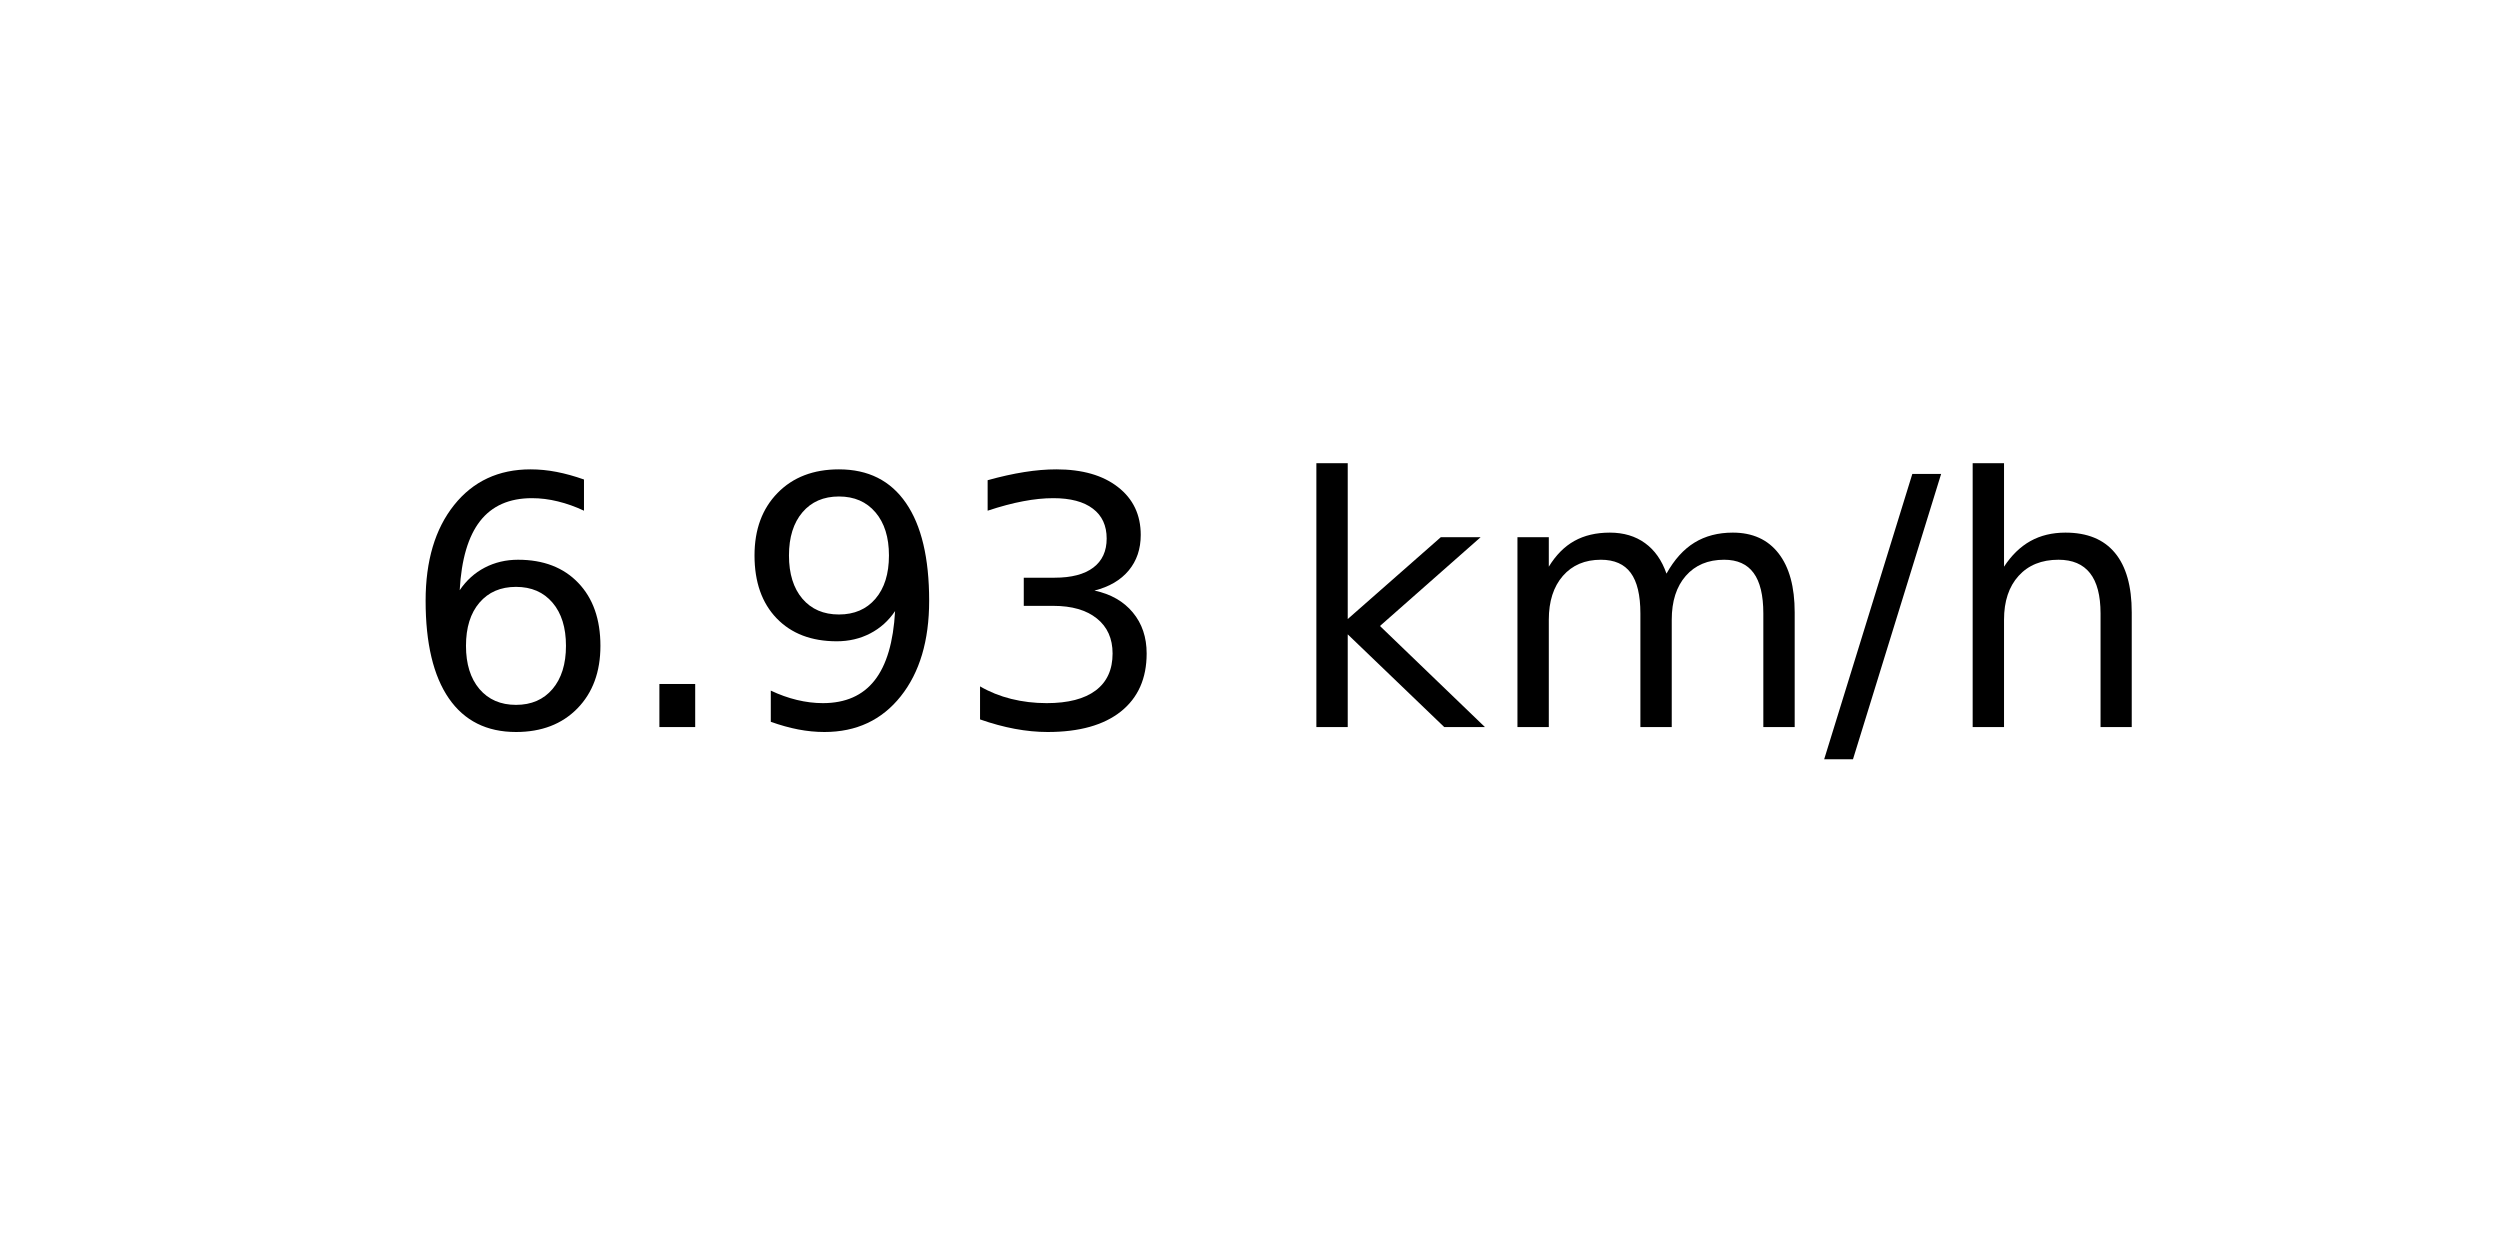
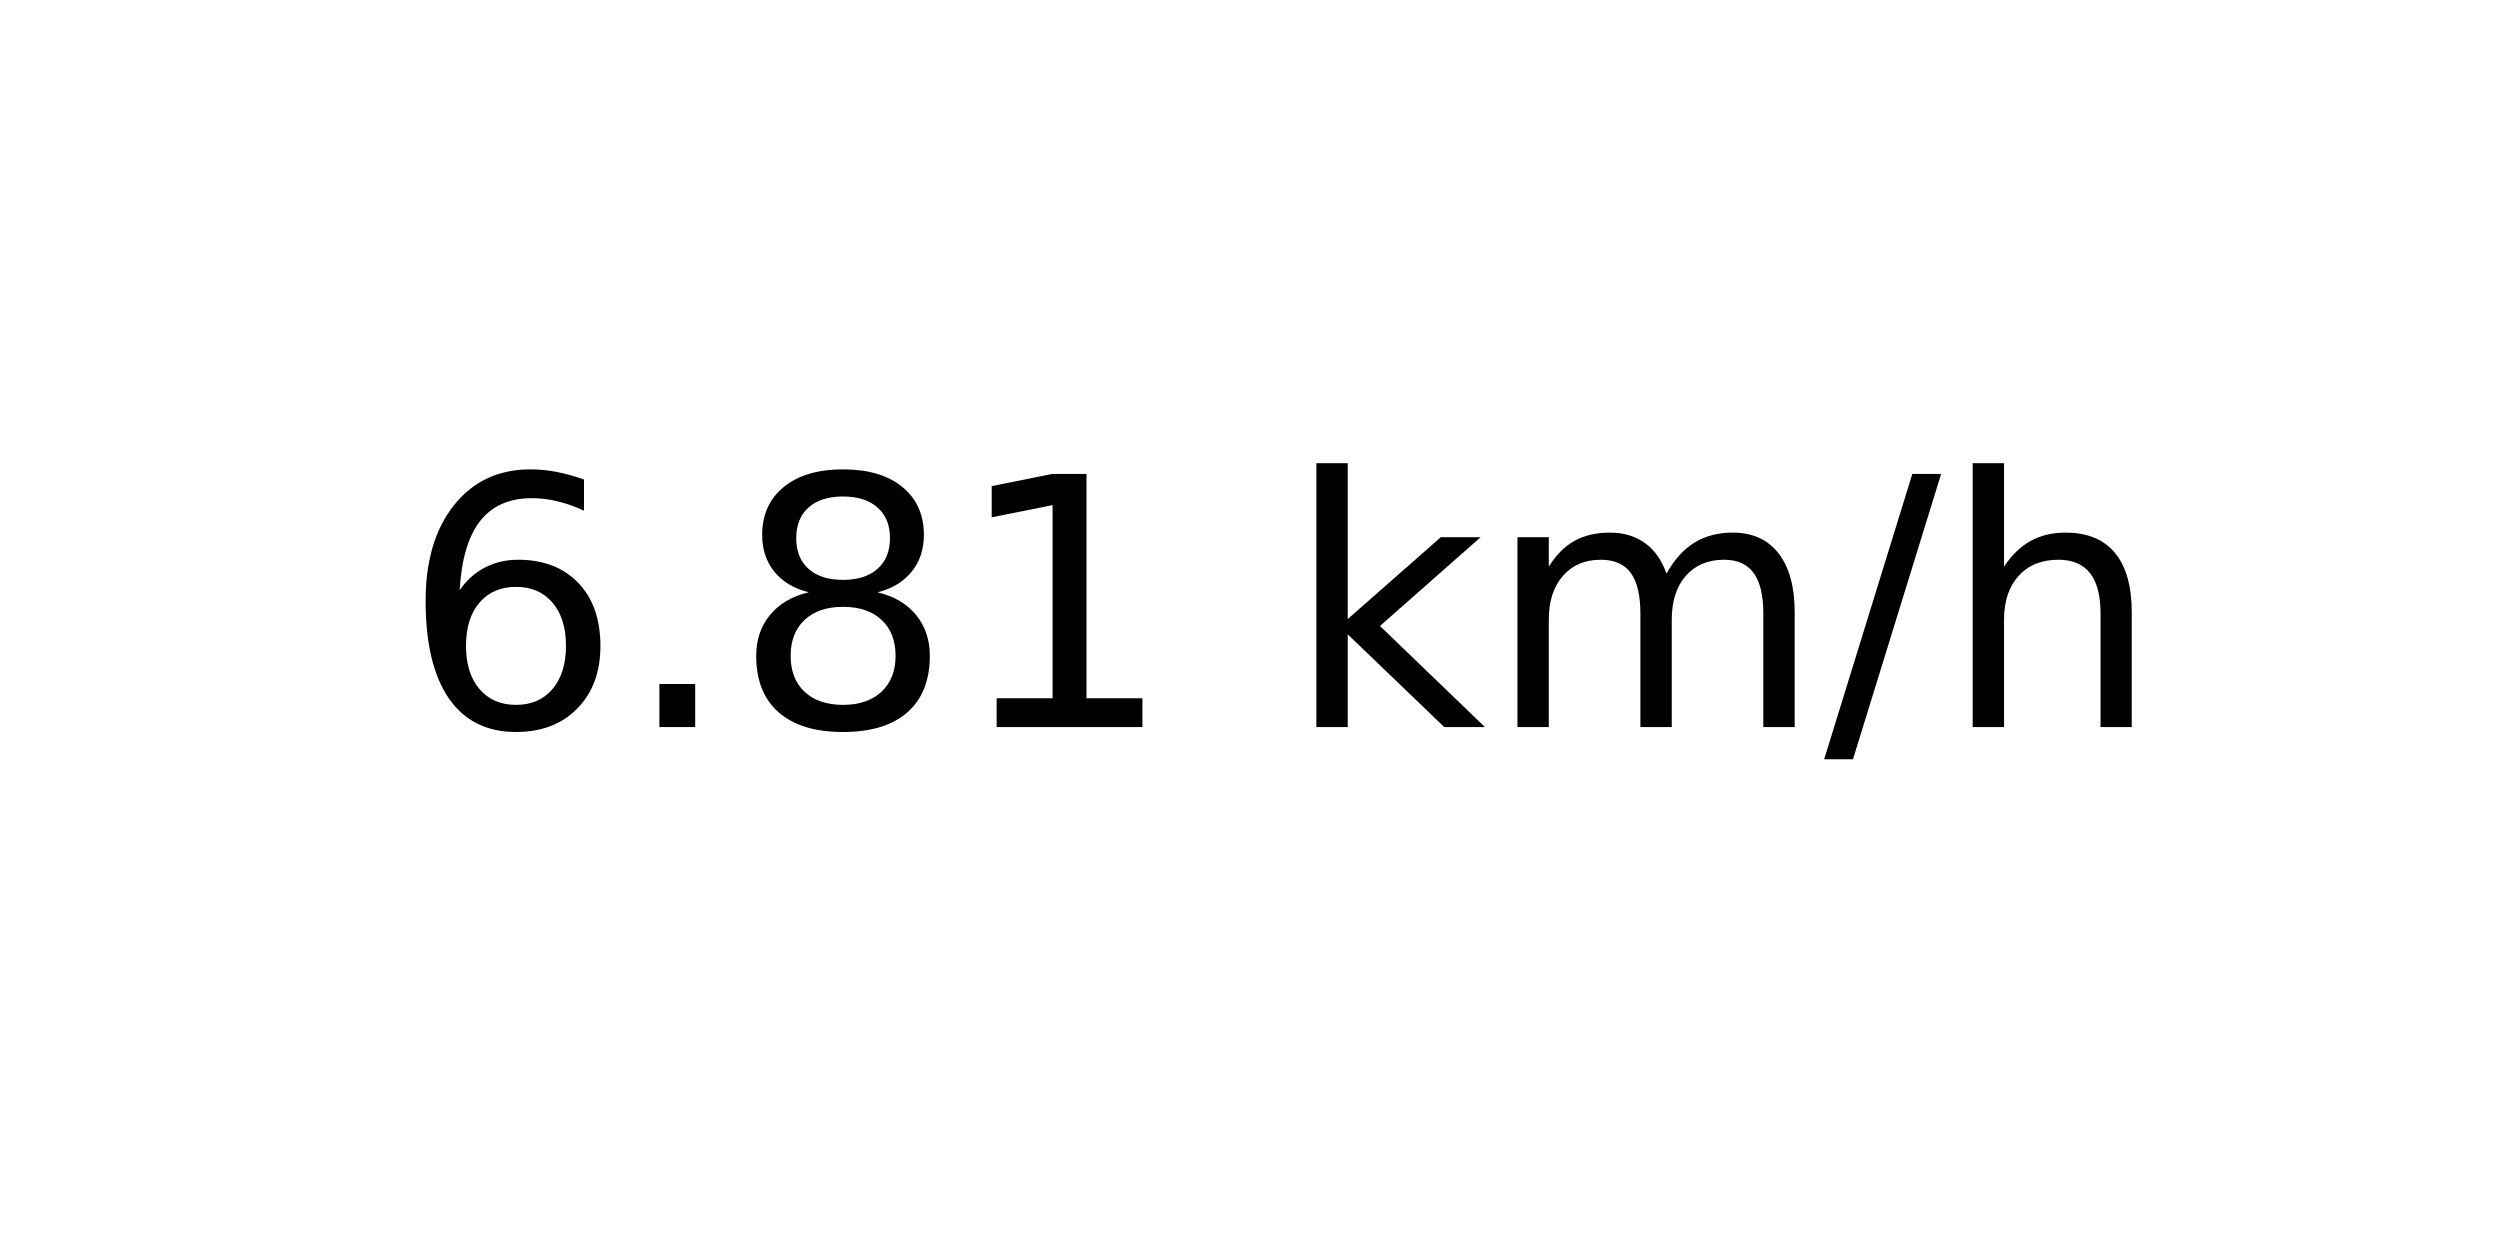
<svg xmlns="http://www.w3.org/2000/svg" xmlns:xlink="http://www.w3.org/1999/xlink" width="72pt" height="36pt" viewBox="0 0 72 36" version="1.1">
  <defs>
    <style type="text/css">*{stroke-linejoin: round; stroke-linecap: butt}</style>
  </defs>
  <g id="figure_1">
    <g id="axes_1">
      <g id="text_1">
        <g transform="translate(11.55937 20.93937) scale(0.1 -0.1)">
          <defs>
            <path id="DejaVuSans-36" d="M 2113 2584  Q 1688 2584 1439 2293  Q 1191 2003 1191 1497  Q 1191 994 1439 701  Q 1688 409 2113 409  Q 2538 409 2786 701  Q 3034 994 3034 1497  Q 3034 2003 2786 2293  Q 2538 2584 2113 2584  z M 3366 4563  L 3366 3988  Q 3128 4100 2886 4159  Q 2644 4219 2406 4219  Q 1781 4219 1451 3797  Q 1122 3375 1075 2522  Q 1259 2794 1537 2939  Q 1816 3084 2150 3084  Q 2853 3084 3261 2657  Q 3669 2231 3669 1497  Q 3669 778 3244 343  Q 2819 -91 2113 -91  Q 1303 -91 875 529  Q 447 1150 447 2328  Q 447 3434 972 4092  Q 1497 4750 2381 4750  Q 2619 4750 2861 4703  Q 3103 4656 3366 4563  z " transform="scale(0.015625)" />
            <path id="DejaVuSans-2e" d="M 684 794  L 1344 794  L 1344 0  L 684 0  L 684 794  z " transform="scale(0.015625)" />
-             <path id="DejaVuSans-39" d="M 703 97  L 703 672  Q 941 559 1184 500  Q 1428 441 1663 441  Q 2288 441 2617 861  Q 2947 1281 2994 2138  Q 2813 1869 2534 1725  Q 2256 1581 1919 1581  Q 1219 1581 811 2004  Q 403 2428 403 3163  Q 403 3881 828 4315  Q 1253 4750 1959 4750  Q 2769 4750 3195 4129  Q 3622 3509 3622 2328  Q 3622 1225 3098 567  Q 2575 -91 1691 -91  Q 1453 -91 1209 -44  Q 966 3 703 97  z M 1959 2075  Q 2384 2075 2632 2365  Q 2881 2656 2881 3163  Q 2881 3666 2632 3958  Q 2384 4250 1959 4250  Q 1534 4250 1286 3958  Q 1038 3666 1038 3163  Q 1038 2656 1286 2365  Q 1534 2075 1959 2075  z " transform="scale(0.015625)" />
-             <path id="DejaVuSans-33" d="M 2597 2516  Q 3050 2419 3304 2112  Q 3559 1806 3559 1356  Q 3559 666 3084 287  Q 2609 -91 1734 -91  Q 1441 -91 1130 -33  Q 819 25 488 141  L 488 750  Q 750 597 1062 519  Q 1375 441 1716 441  Q 2309 441 2620 675  Q 2931 909 2931 1356  Q 2931 1769 2642 2001  Q 2353 2234 1838 2234  L 1294 2234  L 1294 2753  L 1863 2753  Q 2328 2753 2575 2939  Q 2822 3125 2822 3475  Q 2822 3834 2567 4026  Q 2313 4219 1838 4219  Q 1578 4219 1281 4162  Q 984 4106 628 3988  L 628 4550  Q 988 4650 1302 4700  Q 1616 4750 1894 4750  Q 2613 4750 3031 4423  Q 3450 4097 3450 3541  Q 3450 3153 3228 2886  Q 3006 2619 2597 2516  z " transform="scale(0.015625)" />
+             <path id="DejaVuSans-38" d="M 2034 2216  Q 1584 2216 1326 1975  Q 1069 1734 1069 1313  Q 1069 891 1326 650  Q 1584 409 2034 409  Q 2484 409 2743 651  Q 3003 894 3003 1313  Q 3003 1734 2745 1975  Q 2488 2216 2034 2216  z M 1403 2484  Q 997 2584 770 2862  Q 544 3141 544 3541  Q 544 4100 942 4425  Q 1341 4750 2034 4750  Q 2731 4750 3128 4425  Q 3525 4100 3525 3541  Q 3525 3141 3298 2862  Q 3072 2584 2669 2484  Q 3125 2378 3379 2068  Q 3634 1759 3634 1313  Q 3634 634 3220 271  Q 2806 -91 2034 -91  Q 1263 -91 848 271  Q 434 634 434 1313  Q 434 1759 690 2068  Q 947 2378 1403 2484  z M 1172 3481  Q 1172 3119 1398 2916  Q 1625 2713 2034 2713  Q 2441 2713 2670 2916  Q 2900 3119 2900 3481  Q 2900 3844 2670 4047  Q 2441 4250 2034 4250  Q 1625 4250 1398 4047  Q 1172 3844 1172 3481  z " transform="scale(0.015625)" />
+             <path id="DejaVuSans-31" d="M 794 531  L 1825 531  L 1825 4091  L 703 3866  L 703 4441  L 1819 4666  L 2450 4666  L 2450 531  L 3481 531  L 3481 0  L 794 0  L 794 531  z " transform="scale(0.015625)" />
            <path id="DejaVuSans-20" transform="scale(0.015625)" />
            <path id="DejaVuSans-6b" d="M 581 4863  L 1159 4863  L 1159 1991  L 2875 3500  L 3609 3500  L 1753 1863  L 3688 0  L 2938 0  L 1159 1709  L 1159 0  L 581 0  L 581 4863  z " transform="scale(0.015625)" />
            <path id="DejaVuSans-6d" d="M 3328 2828  Q 3544 3216 3844 3400  Q 4144 3584 4550 3584  Q 5097 3584 5394 3201  Q 5691 2819 5691 2113  L 5691 0  L 5113 0  L 5113 2094  Q 5113 2597 4934 2840  Q 4756 3084 4391 3084  Q 3944 3084 3684 2787  Q 3425 2491 3425 1978  L 3425 0  L 2847 0  L 2847 2094  Q 2847 2600 2669 2842  Q 2491 3084 2119 3084  Q 1678 3084 1418 2786  Q 1159 2488 1159 1978  L 1159 0  L 581 0  L 581 3500  L 1159 3500  L 1159 2956  Q 1356 3278 1631 3431  Q 1906 3584 2284 3584  Q 2666 3584 2933 3390  Q 3200 3197 3328 2828  z " transform="scale(0.015625)" />
            <path id="DejaVuSans-2f" d="M 1625 4666  L 2156 4666  L 531 -594  L 0 -594  L 1625 4666  z " transform="scale(0.015625)" />
            <path id="DejaVuSans-68" d="M 3513 2113  L 3513 0  L 2938 0  L 2938 2094  Q 2938 2591 2744 2837  Q 2550 3084 2163 3084  Q 1697 3084 1428 2787  Q 1159 2491 1159 1978  L 1159 0  L 581 0  L 581 4863  L 1159 4863  L 1159 2956  Q 1366 3272 1645 3428  Q 1925 3584 2291 3584  Q 2894 3584 3203 3211  Q 3513 2838 3513 2113  z " transform="scale(0.015625)" />
          </defs>
          <use xlink:href="#DejaVuSans-36" />
          <use xlink:href="#DejaVuSans-2e" x="63.623" />
-           <use xlink:href="#DejaVuSans-39" x="95.41" />
-           <use xlink:href="#DejaVuSans-33" x="159.033" />
+           <use xlink:href="#DejaVuSans-38" x="95.41" />
+           <use xlink:href="#DejaVuSans-31" x="159.033" />
          <use xlink:href="#DejaVuSans-20" x="222.656" />
          <use xlink:href="#DejaVuSans-6b" x="254.443" />
          <use xlink:href="#DejaVuSans-6d" x="312.354" />
          <use xlink:href="#DejaVuSans-2f" x="409.766" />
          <use xlink:href="#DejaVuSans-68" x="443.457" />
        </g>
      </g>
    </g>
  </g>
</svg>
